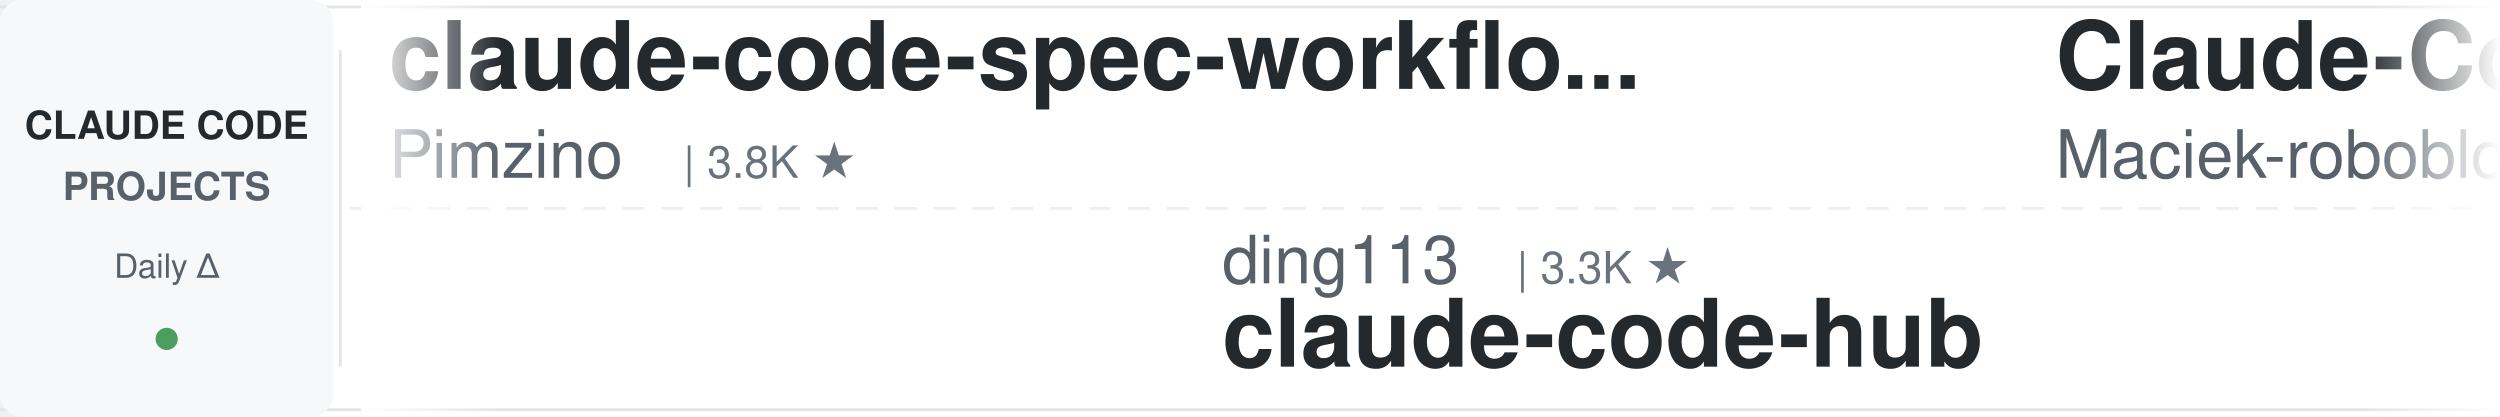
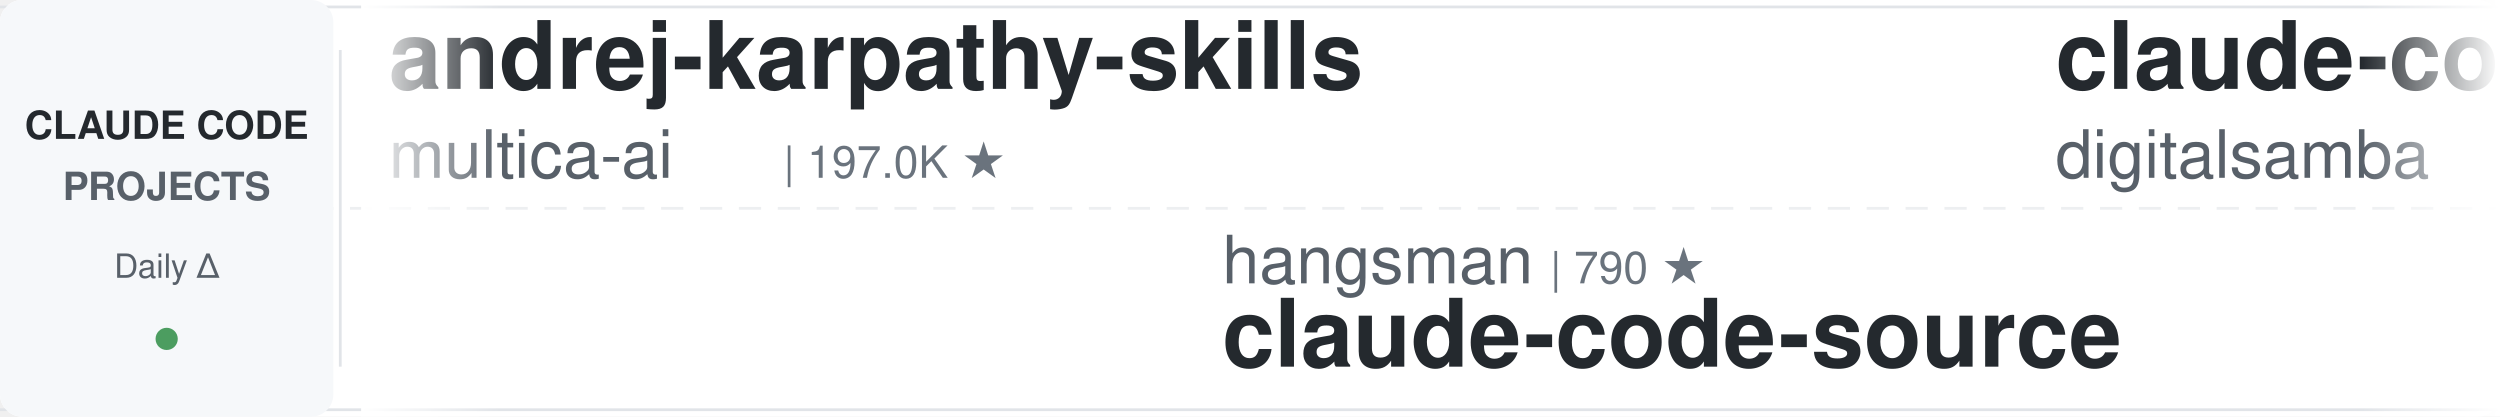
<svg xmlns="http://www.w3.org/2000/svg" width="900" height="150">
  <defs>
    <linearGradient id="leftFade" x1="0%" y1="0%" x2="100%" y2="0%">
      <stop offset="0%" style="stop-color:#ffffff;stop-opacity:1" />
      <stop offset="100%" style="stop-color:#ffffff;stop-opacity:0" />
    </linearGradient>
    <linearGradient id="rightFade" x1="0%" y1="0%" x2="100%" y2="0%">
      <stop offset="0%" style="stop-color:#ffffff;stop-opacity:0" />
      <stop offset="100%" style="stop-color:#ffffff;stop-opacity:1" />
    </linearGradient>
  </defs>
  <rect width="900" height="150" fill="#ffffff" rx="8" />
  <rect x="0" y="2" width="900" height="1" fill="#e1e4e8" />
  <rect x="0" y="147" width="900" height="1" fill="#e1e4e8" />
  <line x1="0" y1="75" x2="900" y2="75" stroke="#e1e4e8" stroke-width="1" stroke-dasharray="8 6" opacity="0.6" />
  <rect x="0" y="0" width="120" height="150" fill="#f6f8fa" rx="8" />
  <text x="60" y="50" font-family="-apple-system, BlinkMacSystemFont, 'Segoe UI', Helvetica, Arial, sans-serif" font-size="14" font-weight="600" fill="#24292e" text-anchor="middle">CLAUDE CODE</text>
  <text x="60" y="72" font-family="-apple-system, BlinkMacSystemFont, 'Segoe UI', Helvetica, Arial, sans-serif" font-size="14" font-weight="600" fill="#586069" text-anchor="middle">PROJECTS</text>
  <text x="60" y="100" font-family="-apple-system, BlinkMacSystemFont, 'Segoe UI', Helvetica, Arial, sans-serif" font-size="12" font-weight="500" fill="#586069" text-anchor="middle">Daily Δ</text>
  <circle cx="60" cy="122" r="4" fill="#22863a" opacity="0.8" />
  <rect x="122" y="18" width="1" height="114" fill="#e1e4e8" />
  <clipPath id="tickerClip">
    <rect x="130" y="0" width="770" height="150" />
  </clipPath>
  <g clip-path="url(#tickerClip)">
    <g id="tickerItems">
      <animateTransform attributeName="transform" attributeType="XML" type="translate" from="0 0" to="-3000 0" dur="54s" repeatCount="indefinite" />
      <g transform="translate(0, 0)">
-         <text x="140" y="32" font-family="-apple-system, BlinkMacSystemFont, 'Segoe UI', Helvetica, Arial, sans-serif" font-size="34" font-weight="600" fill="#24292e">claude-code-spec-workflo...</text>
-         <text x="140" y="64" font-family="-apple-system, BlinkMacSystemFont, 'Segoe UI', Helvetica, Arial, sans-serif" font-size="24" font-weight="400" fill="#586069">Pimzino</text>
-         <text x="246" y="64" font-family="-apple-system, BlinkMacSystemFont, 'Segoe UI', Helvetica, Arial, sans-serif" font-size="16" font-weight="500" fill="#6a737d">| 3.8K ★</text>
+         <text x="140" y="32" font-family="-apple-system, BlinkMacSystemFont, 'Segoe UI', Helvetica, Arial, sans-serif" font-size="34" font-weight="600" fill="#24292e">andrej-karpathy-skills</text>
+         <text x="140" y="64" font-family="-apple-system, BlinkMacSystemFont, 'Segoe UI', Helvetica, Arial, sans-serif" font-size="24" font-weight="400" fill="#586069">multica-ai</text>
+         <text x="282" y="64" font-family="-apple-system, BlinkMacSystemFont, 'Segoe UI', Helvetica, Arial, sans-serif" font-size="16" font-weight="500" fill="#6a737d">| 197.0K ★</text>
      </g>
      <g transform="translate(300, 0)">
-         <text x="140" y="102" font-family="-apple-system, BlinkMacSystemFont, 'Segoe UI', Helvetica, Arial, sans-serif" font-size="24" font-weight="400" fill="#586069">ding113</text>
-         <text x="246" y="102" font-family="-apple-system, BlinkMacSystemFont, 'Segoe UI', Helvetica, Arial, sans-serif" font-size="16" font-weight="500" fill="#6a737d">| 3.3K ★</text>
-         <text x="140" y="132" font-family="-apple-system, BlinkMacSystemFont, 'Segoe UI', Helvetica, Arial, sans-serif" font-size="34" font-weight="600" fill="#24292e">claude-code-hub</text>
+         <text x="140" y="102" font-family="-apple-system, BlinkMacSystemFont, 'Segoe UI', Helvetica, Arial, sans-serif" font-size="24" font-weight="400" fill="#586069">hangsman</text>
+         <text x="258" y="102" font-family="-apple-system, BlinkMacSystemFont, 'Segoe UI', Helvetica, Arial, sans-serif" font-size="16" font-weight="500" fill="#6a737d">| 790 ★</text>
+         <text x="140" y="132" font-family="-apple-system, BlinkMacSystemFont, 'Segoe UI', Helvetica, Arial, sans-serif" font-size="34" font-weight="600" fill="#24292e">claude-code-source</text>
      </g>
      <g transform="translate(600, 0)">
-         <text x="140" y="32" font-family="-apple-system, BlinkMacSystemFont, 'Segoe UI', Helvetica, Arial, sans-serif" font-size="34" font-weight="600" fill="#24292e">Claude-Code-Usage-Monito...</text>
-         <text x="140" y="64" font-family="-apple-system, BlinkMacSystemFont, 'Segoe UI', Helvetica, Arial, sans-serif" font-size="24" font-weight="400" fill="#586069">Maciek-roboblog</text>
-         <text x="342" y="64" font-family="-apple-system, BlinkMacSystemFont, 'Segoe UI', Helvetica, Arial, sans-serif" font-size="16" font-weight="500" fill="#6a737d">| 8.5K ★</text>
+         <text x="140" y="32" font-family="-apple-system, BlinkMacSystemFont, 'Segoe UI', Helvetica, Arial, sans-serif" font-size="34" font-weight="600" fill="#24292e">claude-code-video-toolki...</text>
+         <text x="140" y="64" font-family="-apple-system, BlinkMacSystemFont, 'Segoe UI', Helvetica, Arial, sans-serif" font-size="24" font-weight="400" fill="#586069">digitalsamba</text>
+         <text x="306" y="64" font-family="-apple-system, BlinkMacSystemFont, 'Segoe UI', Helvetica, Arial, sans-serif" font-size="16" font-weight="500" fill="#6a737d">| 1.9K ★</text>
      </g>
      <g transform="translate(900, 0)">
-         <text x="140" y="102" font-family="-apple-system, BlinkMacSystemFont, 'Segoe UI', Helvetica, Arial, sans-serif" font-size="24" font-weight="400" fill="#586069">Yeachan-Heo</text>
-         <text x="294" y="102" font-family="-apple-system, BlinkMacSystemFont, 'Segoe UI', Helvetica, Arial, sans-serif" font-size="16" font-weight="500" fill="#6a737d">| 38.1K ★</text>
-         <text x="140" y="132" font-family="-apple-system, BlinkMacSystemFont, 'Segoe UI', Helvetica, Arial, sans-serif" font-size="34" font-weight="600" fill="#24292e">oh-my-claudecode</text>
-       </g>
-       <g transform="translate(1200, 0)">
-         <text x="140" y="32" font-family="-apple-system, BlinkMacSystemFont, 'Segoe UI', Helvetica, Arial, sans-serif" font-size="34" font-weight="600" fill="#24292e">free-claude-code</text>
-         <text x="140" y="64" font-family="-apple-system, BlinkMacSystemFont, 'Segoe UI', Helvetica, Arial, sans-serif" font-size="24" font-weight="400" fill="#586069">Alishahryar1</text>
-         <text x="306" y="64" font-family="-apple-system, BlinkMacSystemFont, 'Segoe UI', Helvetica, Arial, sans-serif" font-size="16" font-weight="500" fill="#6a737d">| 42.7K ★</text>
-       </g>
-       <g transform="translate(1500, 0)">
        <text x="140" y="102" font-family="-apple-system, BlinkMacSystemFont, 'Segoe UI', Helvetica, Arial, sans-serif" font-size="24" font-weight="400" fill="#586069">liuup</text>
        <text x="222" y="102" font-family="-apple-system, BlinkMacSystemFont, 'Segoe UI', Helvetica, Arial, sans-serif" font-size="16" font-weight="500" fill="#6a737d">| 3.7K ★</text>
        <text x="140" y="132" font-family="-apple-system, BlinkMacSystemFont, 'Segoe UI', Helvetica, Arial, sans-serif" font-size="34" font-weight="600" fill="#24292e">claude-code-analysis</text>
      </g>
+       <g transform="translate(1200, 0)">
+         <text x="140" y="32" font-family="-apple-system, BlinkMacSystemFont, 'Segoe UI', Helvetica, Arial, sans-serif" font-size="34" font-weight="600" fill="#24292e">claude-code-proxy</text>
+         <text x="140" y="64" font-family="-apple-system, BlinkMacSystemFont, 'Segoe UI', Helvetica, Arial, sans-serif" font-size="24" font-weight="400" fill="#586069">fuergaosi233</text>
+         <text x="306" y="64" font-family="-apple-system, BlinkMacSystemFont, 'Segoe UI', Helvetica, Arial, sans-serif" font-size="16" font-weight="500" fill="#6a737d">| 2.8K ★</text>
+       </g>
+       <g transform="translate(1500, 0)">
+         <text x="140" y="102" font-family="-apple-system, BlinkMacSystemFont, 'Segoe UI', Helvetica, Arial, sans-serif" font-size="24" font-weight="400" fill="#586069">anthropics</text>
+         <text x="282" y="102" font-family="-apple-system, BlinkMacSystemFont, 'Segoe UI', Helvetica, Arial, sans-serif" font-size="16" font-weight="500" fill="#6a737d">| 5.7K ★</text>
+         <text x="140" y="132" font-family="-apple-system, BlinkMacSystemFont, 'Segoe UI', Helvetica, Arial, sans-serif" font-size="34" font-weight="600" fill="#24292e">claude-code-security-rev...</text>
+       </g>
      <g transform="translate(1800, 0)">
-         <text x="140" y="32" font-family="-apple-system, BlinkMacSystemFont, 'Segoe UI', Helvetica, Arial, sans-serif" font-size="34" font-weight="600" fill="#24292e">claude-code-reverse</text>
-         <text x="140" y="64" font-family="-apple-system, BlinkMacSystemFont, 'Segoe UI', Helvetica, Arial, sans-serif" font-size="24" font-weight="400" fill="#586069">Yuyz0112</text>
-         <text x="258" y="64" font-family="-apple-system, BlinkMacSystemFont, 'Segoe UI', Helvetica, Arial, sans-serif" font-size="16" font-weight="500" fill="#6a737d">| 2.4K ★</text>
+         <text x="140" y="32" font-family="-apple-system, BlinkMacSystemFont, 'Segoe UI', Helvetica, Arial, sans-serif" font-size="34" font-weight="600" fill="#24292e">claude-code-telegram</text>
+         <text x="140" y="64" font-family="-apple-system, BlinkMacSystemFont, 'Segoe UI', Helvetica, Arial, sans-serif" font-size="24" font-weight="400" fill="#586069">RichardAtCT</text>
+         <text x="294" y="64" font-family="-apple-system, BlinkMacSystemFont, 'Segoe UI', Helvetica, Arial, sans-serif" font-size="16" font-weight="500" fill="#6a737d">| 2.7K ★</text>
      </g>
      <g transform="translate(2100, 0)">
-         <text x="140" y="102" font-family="-apple-system, BlinkMacSystemFont, 'Segoe UI', Helvetica, Arial, sans-serif" font-size="24" font-weight="400" fill="#586069">xu-xiang</text>
-         <text x="258" y="102" font-family="-apple-system, BlinkMacSystemFont, 'Segoe UI', Helvetica, Arial, sans-serif" font-size="16" font-weight="500" fill="#6a737d">| 1.8K ★</text>
-         <text x="140" y="132" font-family="-apple-system, BlinkMacSystemFont, 'Segoe UI', Helvetica, Arial, sans-serif" font-size="34" font-weight="600" fill="#24292e">everything-claude-code-z...</text>
+         <text x="140" y="102" font-family="-apple-system, BlinkMacSystemFont, 'Segoe UI', Helvetica, Arial, sans-serif" font-size="24" font-weight="400" fill="#586069">shareAI-lab</text>
+         <text x="294" y="102" font-family="-apple-system, BlinkMacSystemFont, 'Segoe UI', Helvetica, Arial, sans-serif" font-size="16" font-weight="500" fill="#6a737d">| 72.5K ★</text>
+         <text x="140" y="132" font-family="-apple-system, BlinkMacSystemFont, 'Segoe UI', Helvetica, Arial, sans-serif" font-size="34" font-weight="600" fill="#24292e">learn-claude-code</text>
      </g>
      <g transform="translate(2400, 0)">
-         <text x="140" y="32" font-family="-apple-system, BlinkMacSystemFont, 'Segoe UI', Helvetica, Arial, sans-serif" font-size="34" font-weight="600" fill="#24292e">Open-ClaudeCode</text>
-         <text x="140" y="64" font-family="-apple-system, BlinkMacSystemFont, 'Segoe UI', Helvetica, Arial, sans-serif" font-size="24" font-weight="400" fill="#586069">LING71671</text>
-         <text x="270" y="64" font-family="-apple-system, BlinkMacSystemFont, 'Segoe UI', Helvetica, Arial, sans-serif" font-size="16" font-weight="500" fill="#6a737d">| 929 ★</text>
+         <text x="140" y="32" font-family="-apple-system, BlinkMacSystemFont, 'Segoe UI', Helvetica, Arial, sans-serif" font-size="34" font-weight="600" fill="#24292e">claude-code-settings</text>
+         <text x="140" y="64" font-family="-apple-system, BlinkMacSystemFont, 'Segoe UI', Helvetica, Arial, sans-serif" font-size="24" font-weight="400" fill="#586069">feiskyer</text>
+         <text x="258" y="64" font-family="-apple-system, BlinkMacSystemFont, 'Segoe UI', Helvetica, Arial, sans-serif" font-size="16" font-weight="500" fill="#6a737d">| 1.6K ★</text>
      </g>
      <g transform="translate(2700, 0)">
-         <text x="140" y="102" font-family="-apple-system, BlinkMacSystemFont, 'Segoe UI', Helvetica, Arial, sans-serif" font-size="24" font-weight="400" fill="#586069">ponponon</text>
-         <text x="258" y="102" font-family="-apple-system, BlinkMacSystemFont, 'Segoe UI', Helvetica, Arial, sans-serif" font-size="16" font-weight="500" fill="#6a737d">| 2.3K ★</text>
-         <text x="140" y="132" font-family="-apple-system, BlinkMacSystemFont, 'Segoe UI', Helvetica, Arial, sans-serif" font-size="34" font-weight="600" fill="#24292e">claude_code_src</text>
+         <text x="140" y="102" font-family="-apple-system, BlinkMacSystemFont, 'Segoe UI', Helvetica, Arial, sans-serif" font-size="24" font-weight="400" fill="#586069">LING71671</text>
+         <text x="270" y="102" font-family="-apple-system, BlinkMacSystemFont, 'Segoe UI', Helvetica, Arial, sans-serif" font-size="16" font-weight="500" fill="#6a737d">| 929 ★</text>
+         <text x="140" y="132" font-family="-apple-system, BlinkMacSystemFont, 'Segoe UI', Helvetica, Arial, sans-serif" font-size="34" font-weight="600" fill="#24292e">Open-ClaudeCode</text>
      </g>
      <g transform="translate(3000, 0)">
-         <text x="140" y="32" font-family="-apple-system, BlinkMacSystemFont, 'Segoe UI', Helvetica, Arial, sans-serif" font-size="34" font-weight="600" fill="#24292e">claude-code-spec-workflo...</text>
-         <text x="140" y="64" font-family="-apple-system, BlinkMacSystemFont, 'Segoe UI', Helvetica, Arial, sans-serif" font-size="24" font-weight="400" fill="#586069">Pimzino</text>
-         <text x="246" y="64" font-family="-apple-system, BlinkMacSystemFont, 'Segoe UI', Helvetica, Arial, sans-serif" font-size="16" font-weight="500" fill="#6a737d">| 3.8K ★</text>
+         <text x="140" y="32" font-family="-apple-system, BlinkMacSystemFont, 'Segoe UI', Helvetica, Arial, sans-serif" font-size="34" font-weight="600" fill="#24292e">andrej-karpathy-skills</text>
+         <text x="140" y="64" font-family="-apple-system, BlinkMacSystemFont, 'Segoe UI', Helvetica, Arial, sans-serif" font-size="24" font-weight="400" fill="#586069">multica-ai</text>
+         <text x="282" y="64" font-family="-apple-system, BlinkMacSystemFont, 'Segoe UI', Helvetica, Arial, sans-serif" font-size="16" font-weight="500" fill="#6a737d">| 197.0K ★</text>
      </g>
      <g transform="translate(3300, 0)">
-         <text x="140" y="102" font-family="-apple-system, BlinkMacSystemFont, 'Segoe UI', Helvetica, Arial, sans-serif" font-size="24" font-weight="400" fill="#586069">ding113</text>
-         <text x="246" y="102" font-family="-apple-system, BlinkMacSystemFont, 'Segoe UI', Helvetica, Arial, sans-serif" font-size="16" font-weight="500" fill="#6a737d">| 3.3K ★</text>
-         <text x="140" y="132" font-family="-apple-system, BlinkMacSystemFont, 'Segoe UI', Helvetica, Arial, sans-serif" font-size="34" font-weight="600" fill="#24292e">claude-code-hub</text>
+         <text x="140" y="102" font-family="-apple-system, BlinkMacSystemFont, 'Segoe UI', Helvetica, Arial, sans-serif" font-size="24" font-weight="400" fill="#586069">hangsman</text>
+         <text x="258" y="102" font-family="-apple-system, BlinkMacSystemFont, 'Segoe UI', Helvetica, Arial, sans-serif" font-size="16" font-weight="500" fill="#6a737d">| 790 ★</text>
+         <text x="140" y="132" font-family="-apple-system, BlinkMacSystemFont, 'Segoe UI', Helvetica, Arial, sans-serif" font-size="34" font-weight="600" fill="#24292e">claude-code-source</text>
      </g>
      <g transform="translate(3600, 0)">
-         <text x="140" y="32" font-family="-apple-system, BlinkMacSystemFont, 'Segoe UI', Helvetica, Arial, sans-serif" font-size="34" font-weight="600" fill="#24292e">Claude-Code-Usage-Monito...</text>
-         <text x="140" y="64" font-family="-apple-system, BlinkMacSystemFont, 'Segoe UI', Helvetica, Arial, sans-serif" font-size="24" font-weight="400" fill="#586069">Maciek-roboblog</text>
-         <text x="342" y="64" font-family="-apple-system, BlinkMacSystemFont, 'Segoe UI', Helvetica, Arial, sans-serif" font-size="16" font-weight="500" fill="#6a737d">| 8.5K ★</text>
+         <text x="140" y="32" font-family="-apple-system, BlinkMacSystemFont, 'Segoe UI', Helvetica, Arial, sans-serif" font-size="34" font-weight="600" fill="#24292e">claude-code-video-toolki...</text>
+         <text x="140" y="64" font-family="-apple-system, BlinkMacSystemFont, 'Segoe UI', Helvetica, Arial, sans-serif" font-size="24" font-weight="400" fill="#586069">digitalsamba</text>
+         <text x="306" y="64" font-family="-apple-system, BlinkMacSystemFont, 'Segoe UI', Helvetica, Arial, sans-serif" font-size="16" font-weight="500" fill="#6a737d">| 1.9K ★</text>
      </g>
      <g transform="translate(3900, 0)">
-         <text x="140" y="102" font-family="-apple-system, BlinkMacSystemFont, 'Segoe UI', Helvetica, Arial, sans-serif" font-size="24" font-weight="400" fill="#586069">Yeachan-Heo</text>
-         <text x="294" y="102" font-family="-apple-system, BlinkMacSystemFont, 'Segoe UI', Helvetica, Arial, sans-serif" font-size="16" font-weight="500" fill="#6a737d">| 38.1K ★</text>
-         <text x="140" y="132" font-family="-apple-system, BlinkMacSystemFont, 'Segoe UI', Helvetica, Arial, sans-serif" font-size="34" font-weight="600" fill="#24292e">oh-my-claudecode</text>
+         <text x="140" y="102" font-family="-apple-system, BlinkMacSystemFont, 'Segoe UI', Helvetica, Arial, sans-serif" font-size="24" font-weight="400" fill="#586069">liuup</text>
+         <text x="222" y="102" font-family="-apple-system, BlinkMacSystemFont, 'Segoe UI', Helvetica, Arial, sans-serif" font-size="16" font-weight="500" fill="#6a737d">| 3.7K ★</text>
+         <text x="140" y="132" font-family="-apple-system, BlinkMacSystemFont, 'Segoe UI', Helvetica, Arial, sans-serif" font-size="34" font-weight="600" fill="#24292e">claude-code-analysis</text>
      </g>
    </g>
  </g>
  <rect x="130" y="0" width="50" height="150" fill="url(#leftFade)" />
  <rect x="850" y="0" width="50" height="150" fill="url(#rightFade)" />
</svg>
